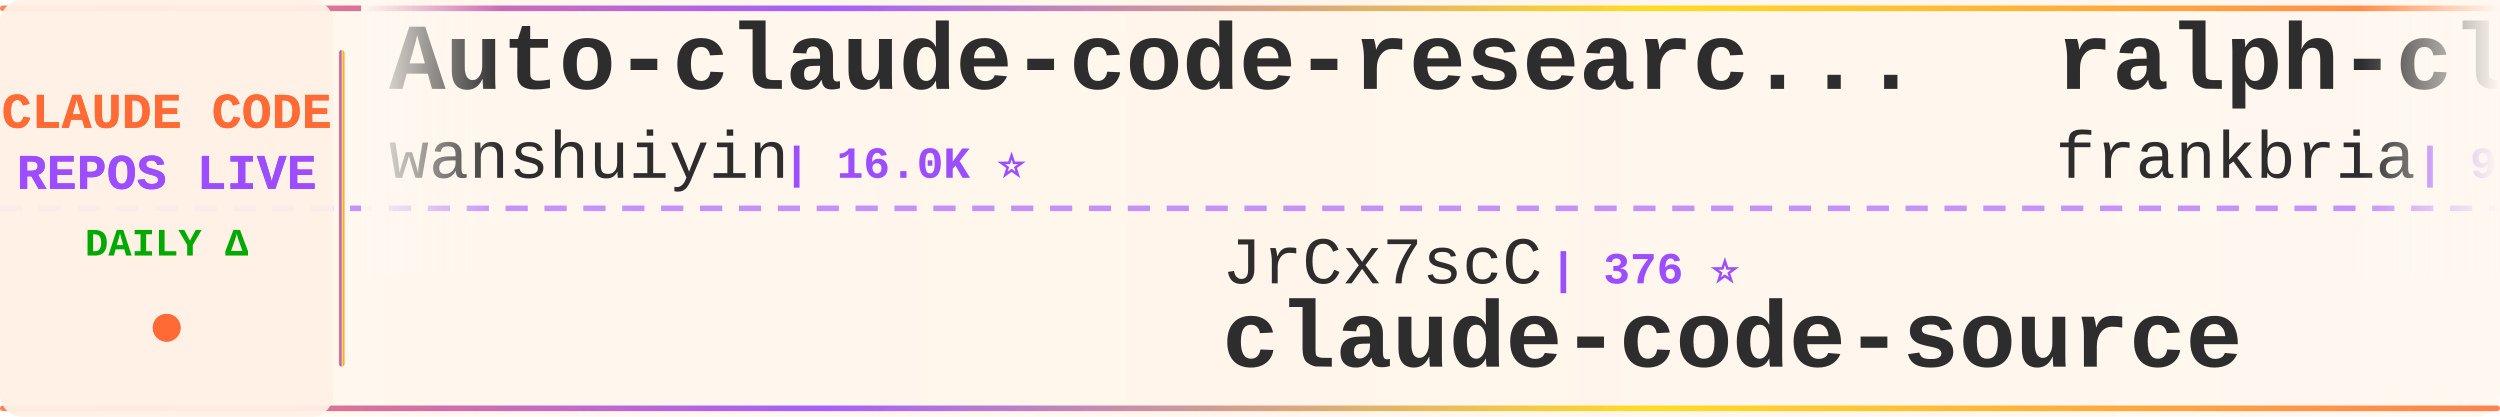
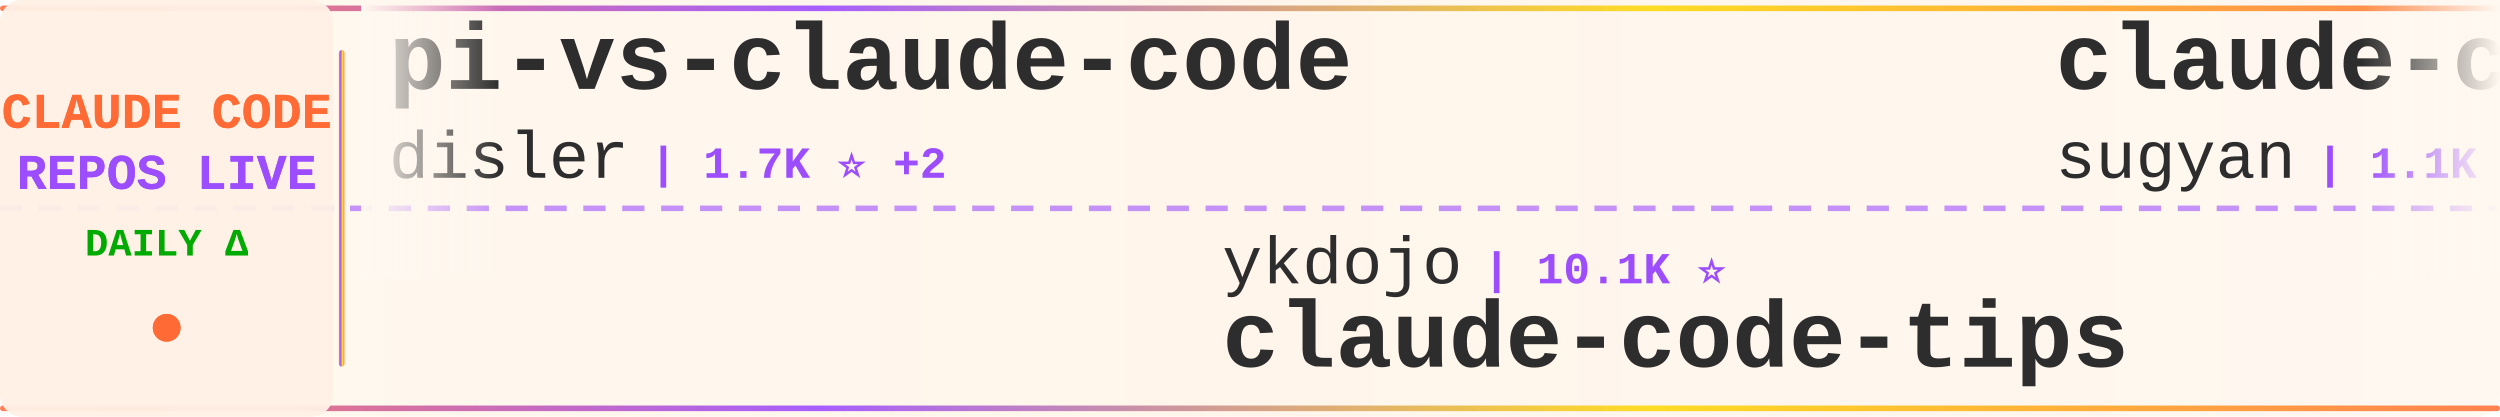
<svg xmlns="http://www.w3.org/2000/svg" width="900" height="150">
  <defs>
    <linearGradient id="tickerBg" x1="0%" y1="0%" x2="100%" y2="0%">
      <stop offset="0%" style="stop-color:#fff8f0;stop-opacity:0.98" />
      <stop offset="50%" style="stop-color:#fff5eb;stop-opacity:1" />
      <stop offset="100%" style="stop-color:#fff8f0;stop-opacity:0.98" />
    </linearGradient>
    <linearGradient id="borderGrad" x1="0%" y1="0%" x2="100%" y2="0%">
      <stop offset="0%" style="stop-color:#FF6B35;stop-opacity:0.85">
        <animate attributeName="stop-opacity" values="0.85;1;0.85" dur="2s" repeatCount="indefinite" />
      </stop>
      <stop offset="33%" style="stop-color:#9C4EFF;stop-opacity:0.9">
        <animate attributeName="stop-opacity" values="0.9;1;0.9" dur="2.2s" repeatCount="indefinite" />
      </stop>
      <stop offset="66%" style="stop-color:#FFD700;stop-opacity:0.85">
        <animate attributeName="stop-opacity" values="0.85;1;0.85" dur="1.8s" repeatCount="indefinite" />
      </stop>
      <stop offset="100%" style="stop-color:#FF6B35;stop-opacity:0.85">
        <animate attributeName="stop-opacity" values="0.85;1;0.85" dur="2s" repeatCount="indefinite" />
      </stop>
    </linearGradient>
    <filter id="textGlow">
      <feGaussianBlur stdDeviation="0.15" result="coloredBlur" />
      <feMerge>
        <feMergeNode in="coloredBlur" />
        <feMergeNode in="SourceGraphic" />
      </feMerge>
    </filter>
    <filter id="metricGlow">
      <feGaussianBlur stdDeviation="0.2" result="coloredBlur" />
      <feMerge>
        <feMergeNode in="coloredBlur" />
        <feMergeNode in="SourceGraphic" />
      </feMerge>
    </filter>
    <linearGradient id="leftFade" x1="0%" y1="0%" x2="100%" y2="0%">
      <stop offset="0%" style="stop-color:#fff8f0;stop-opacity:1" />
      <stop offset="100%" style="stop-color:#fff8f0;stop-opacity:0" />
    </linearGradient>
    <linearGradient id="rightFade" x1="0%" y1="0%" x2="100%" y2="0%">
      <stop offset="0%" style="stop-color:#fff8f0;stop-opacity:0" />
      <stop offset="100%" style="stop-color:#fff8f0;stop-opacity:1" />
    </linearGradient>
  </defs>
  <rect width="900" height="150" fill="url(#tickerBg)" rx="8" />
  <rect x="0" y="2" width="900" height="2" fill="url(#borderGrad)" rx="1" />
  <rect x="0" y="146" width="900" height="2" fill="url(#borderGrad)" rx="1" />
  <line x1="0" y1="75" x2="900" y2="75" stroke="#9C4EFF" stroke-width="2" stroke-dasharray="8 6" opacity="0.6" />
  <rect x="0" y="0" width="120" height="150" fill="#fff0e6" opacity="0.95" rx="8" />
  <text x="60" y="46" font-family="'Courier New', monospace" font-size="18" font-weight="bold" fill="#FF6B35" text-anchor="middle" filter="url(#textGlow)">
    CLAUDE CODE
  </text>
  <text x="60" y="68" font-family="'Courier New', monospace" font-size="18" font-weight="bold" fill="#9C4EFF" text-anchor="middle" filter="url(#textGlow)">
    REPOS LIVE
  </text>
  <text x="60" y="92" font-family="'Courier New', monospace" font-size="14" font-weight="bold" fill="#00aa00" text-anchor="middle">
    DAILY Δ
  </text>
  <circle cx="60" cy="118" r="5" fill="#FF6B35" filter="url(#metricGlow)">
    <animate attributeName="r" values="4;6;4" dur="1.5s" repeatCount="indefinite" />
    <animate attributeName="opacity" values="0.6;1;0.6" dur="1.5s" repeatCount="indefinite" />
  </circle>
  <rect x="122" y="18" width="2" height="114" fill="url(#borderGrad)" rx="1" />
  <clipPath id="tickerClip">
    <rect x="130" y="0" width="770" height="150" />
  </clipPath>
  <g clip-path="url(#tickerClip)">
    <g id="tickerItems">
      <animateTransform attributeName="transform" attributeType="XML" type="translate" from="0 0" to="-3000 0" dur="54s" repeatCount="indefinite" />
      <g transform="translate(0, 0)">
-         <text x="140" y="32" font-family="'Courier New', monospace" font-size="34" font-weight="bold" fill="#2d2d2d">Auto-claude-code-researc...</text>
-         <text x="140" y="64" font-family="'Courier New', monospace" font-size="24" font-weight="normal" fill="#2d2d2d" opacity="1.0">wanshuiyin</text>
-         <text x="282" y="64" font-family="'Courier New', monospace" font-size="16" font-weight="bold" fill="#9C4EFF"> | 16.0K ⭐</text>
+         <text x="140" y="32" font-family="'Courier New', monospace" font-size="34" font-weight="bold" fill="#2d2d2d">pi-vs-claude-code</text>
+         <text x="140" y="64" font-family="'Courier New', monospace" font-size="24" font-weight="normal" fill="#2d2d2d" opacity="1.0">disler</text>
+         <text x="234" y="64" font-family="'Courier New', monospace" font-size="16" font-weight="bold" fill="#9C4EFF"> | 1.7K ⭐ +2</text>
      </g>
      <g transform="translate(300, 0)">
-         <text x="140" y="102" font-family="'Courier New', monospace" font-size="24" font-weight="normal" fill="#2d2d2d" opacity="1.0">JrCx7scC</text>
-         <text x="258" y="102" font-family="'Courier New', monospace" font-size="16" font-weight="bold" fill="#9C4EFF"> | 376 ⭐</text>
+         <text x="140" y="102" font-family="'Courier New', monospace" font-size="24" font-weight="normal" fill="#2d2d2d" opacity="1.0">ykdojo</text>
+         <text x="234" y="102" font-family="'Courier New', monospace" font-size="16" font-weight="bold" fill="#9C4EFF"> | 10.1K ⭐</text>
+         <text x="140" y="132" font-family="'Courier New', monospace" font-size="34" font-weight="bold" fill="#2d2d2d">claude-code-tips</text>
+       </g>
+       <g transform="translate(600, 0)">
+         <text x="140" y="32" font-family="'Courier New', monospace" font-size="34" font-weight="bold" fill="#2d2d2d">claude-code-webui</text>
+         <text x="140" y="64" font-family="'Courier New', monospace" font-size="24" font-weight="normal" fill="#2d2d2d" opacity="1.0">sugyan</text>
+         <text x="234" y="64" font-family="'Courier New', monospace" font-size="16" font-weight="bold" fill="#9C4EFF"> | 1.1K ⭐</text>
+       </g>
+       <g transform="translate(900, 0)">
+         <text x="140" y="102" font-family="'Courier New', monospace" font-size="24" font-weight="normal" fill="#2d2d2d" opacity="1.0">hangsman</text>
+         <text x="258" y="102" font-family="'Courier New', monospace" font-size="16" font-weight="bold" fill="#9C4EFF"> | 793 ⭐</text>
        <text x="140" y="132" font-family="'Courier New', monospace" font-size="34" font-weight="bold" fill="#2d2d2d">claude-code-source</text>
      </g>
-       <g transform="translate(600, 0)">
-         <text x="140" y="32" font-family="'Courier New', monospace" font-size="34" font-weight="bold" fill="#2d2d2d">ralph-claude-code</text>
-         <text x="140" y="64" font-family="'Courier New', monospace" font-size="24" font-weight="normal" fill="#2d2d2d" opacity="1.0">frankbria</text>
-         <text x="270" y="64" font-family="'Courier New', monospace" font-size="16" font-weight="bold" fill="#9C4EFF"> | 9.6K ⭐ +1</text>
-       </g>
-       <g transform="translate(900, 0)">
-         <text x="140" y="102" font-family="'Courier New', monospace" font-size="24" font-weight="normal" fill="#2d2d2d" opacity="1.0">LING71671</text>
-         <text x="270" y="102" font-family="'Courier New', monospace" font-size="16" font-weight="bold" fill="#9C4EFF"> | 950 ⭐</text>
-         <text x="140" y="132" font-family="'Courier New', monospace" font-size="34" font-weight="bold" fill="#2d2d2d">Open-ClaudeCode</text>
-       </g>
      <g transform="translate(1200, 0)">
-         <text x="140" y="32" font-family="'Courier New', monospace" font-size="34" font-weight="bold" fill="#2d2d2d">everything-claude-code-z...</text>
-         <text x="140" y="64" font-family="'Courier New', monospace" font-size="24" font-weight="normal" fill="#2d2d2d" opacity="1.0">xu-xiang</text>
-         <text x="258" y="64" font-family="'Courier New', monospace" font-size="16" font-weight="bold" fill="#9C4EFF"> | 1.9K ⭐</text>
+         <text x="140" y="32" font-family="'Courier New', monospace" font-size="34" font-weight="bold" fill="#2d2d2d">claude-code-source-code-...</text>
+         <text x="140" y="64" font-family="'Courier New', monospace" font-size="24" font-weight="normal" fill="#2d2d2d" opacity="1.0">ghuntley</text>
+         <text x="258" y="64" font-family="'Courier New', monospace" font-size="16" font-weight="bold" fill="#9C4EFF"> | 992 ⭐</text>
      </g>
      <g transform="translate(1500, 0)">
-         <text x="140" y="102" font-family="'Courier New', monospace" font-size="24" font-weight="normal" fill="#2d2d2d" opacity="1.0">jqueryscript</text>
-         <text x="306" y="102" font-family="'Courier New', monospace" font-size="16" font-weight="bold" fill="#9C4EFF"> | 513 ⭐</text>
-         <text x="140" y="132" font-family="'Courier New', monospace" font-size="34" font-weight="bold" fill="#2d2d2d">awesome-claude-code</text>
+         <text x="140" y="102" font-family="'Courier New', monospace" font-size="24" font-weight="normal" fill="#2d2d2d" opacity="1.0">guanshan</text>
+         <text x="258" y="102" font-family="'Courier New', monospace" font-size="16" font-weight="bold" fill="#9C4EFF"> | 61 ⭐</text>
+         <text x="140" y="132" font-family="'Courier New', monospace" font-size="34" font-weight="bold" fill="#2d2d2d">ClaudeCode</text>
      </g>
      <g transform="translate(1800, 0)">
-         <text x="140" y="32" font-family="'Courier New', monospace" font-size="34" font-weight="bold" fill="#2d2d2d">claude-code-video-toolki...</text>
-         <text x="140" y="64" font-family="'Courier New', monospace" font-size="24" font-weight="normal" fill="#2d2d2d" opacity="1.0">digitalsamba</text>
-         <text x="306" y="64" font-family="'Courier New', monospace" font-size="16" font-weight="bold" fill="#9C4EFF"> | 2.1K ⭐</text>
+         <text x="140" y="32" font-family="'Courier New', monospace" font-size="34" font-weight="bold" fill="#2d2d2d">claude-code-source</text>
+         <text x="140" y="64" font-family="'Courier New', monospace" font-size="24" font-weight="normal" fill="#2d2d2d" opacity="1.0">AprilNEA</text>
+         <text x="258" y="64" font-family="'Courier New', monospace" font-size="16" font-weight="bold" fill="#9C4EFF"> | 391 ⭐</text>
      </g>
      <g transform="translate(2100, 0)">
-         <text x="140" y="102" font-family="'Courier New', monospace" font-size="24" font-weight="normal" fill="#2d2d2d" opacity="1.0">darcyegb</text>
-         <text x="258" y="102" font-family="'Courier New', monospace" font-size="16" font-weight="bold" fill="#9C4EFF"> | 761 ⭐</text>
-         <text x="140" y="132" font-family="'Courier New', monospace" font-size="34" font-weight="bold" fill="#2d2d2d">ClaudeCodeAgents</text>
+         <text x="140" y="102" font-family="'Courier New', monospace" font-size="24" font-weight="normal" fill="#2d2d2d" opacity="1.0">alejandrobalderas</text>
+         <text x="366" y="102" font-family="'Courier New', monospace" font-size="16" font-weight="bold" fill="#9C4EFF"> | 2.8K ⭐ +1</text>
+         <text x="140" y="132" font-family="'Courier New', monospace" font-size="34" font-weight="bold" fill="#2d2d2d">claude-code-from-source</text>
      </g>
      <g transform="translate(2400, 0)">
-         <text x="140" y="32" font-family="'Courier New', monospace" font-size="34" font-weight="bold" fill="#2d2d2d">claude-code-router</text>
-         <text x="140" y="64" font-family="'Courier New', monospace" font-size="24" font-weight="normal" fill="#2d2d2d" opacity="1.0">musistudio</text>
-         <text x="282" y="64" font-family="'Courier New', monospace" font-size="16" font-weight="bold" fill="#9C4EFF"> | 37.2K ⭐ +5</text>
+         <text x="140" y="32" font-family="'Courier New', monospace" font-size="34" font-weight="bold" fill="#2d2d2d">Claude-Code-Usage-Monito...</text>
+         <text x="140" y="64" font-family="'Courier New', monospace" font-size="24" font-weight="normal" fill="#2d2d2d" opacity="1.0">Maciek-roboblog</text>
+         <text x="342" y="64" font-family="'Courier New', monospace" font-size="16" font-weight="bold" fill="#9C4EFF"> | 8.7K ⭐ +1</text>
      </g>
      <g transform="translate(2700, 0)">
-         <text x="140" y="102" font-family="'Courier New', monospace" font-size="24" font-weight="normal" fill="#2d2d2d" opacity="1.0">KPR111</text>
-         <text x="234" y="102" font-family="'Courier New', monospace" font-size="16" font-weight="bold" fill="#9C4EFF"> | 18 ⭐</text>
-         <text x="140" y="132" font-family="'Courier New', monospace" font-size="34" font-weight="bold" fill="#2d2d2d">Claude-Code</text>
+         <text x="140" y="102" font-family="'Courier New', monospace" font-size="24" font-weight="normal" fill="#2d2d2d" opacity="1.0">andrew-kramer-inno</text>
+         <text x="378" y="102" font-family="'Courier New', monospace" font-size="16" font-weight="bold" fill="#9C4EFF"> | 596 ⭐</text>
+         <text x="140" y="132" font-family="'Courier New', monospace" font-size="34" font-weight="bold" fill="#2d2d2d">claude-code-source-build</text>
      </g>
      <g transform="translate(3000, 0)">
-         <text x="140" y="32" font-family="'Courier New', monospace" font-size="34" font-weight="bold" fill="#2d2d2d">Auto-claude-code-researc...</text>
-         <text x="140" y="64" font-family="'Courier New', monospace" font-size="24" font-weight="normal" fill="#2d2d2d" opacity="1.0">wanshuiyin</text>
-         <text x="282" y="64" font-family="'Courier New', monospace" font-size="16" font-weight="bold" fill="#9C4EFF"> | 16.0K ⭐</text>
+         <text x="140" y="32" font-family="'Courier New', monospace" font-size="34" font-weight="bold" fill="#2d2d2d">pi-vs-claude-code</text>
+         <text x="140" y="64" font-family="'Courier New', monospace" font-size="24" font-weight="normal" fill="#2d2d2d" opacity="1.0">disler</text>
+         <text x="234" y="64" font-family="'Courier New', monospace" font-size="16" font-weight="bold" fill="#9C4EFF"> | 1.7K ⭐ +2</text>
      </g>
      <g transform="translate(3300, 0)">
-         <text x="140" y="102" font-family="'Courier New', monospace" font-size="24" font-weight="normal" fill="#2d2d2d" opacity="1.0">JrCx7scC</text>
-         <text x="258" y="102" font-family="'Courier New', monospace" font-size="16" font-weight="bold" fill="#9C4EFF"> | 376 ⭐</text>
-         <text x="140" y="132" font-family="'Courier New', monospace" font-size="34" font-weight="bold" fill="#2d2d2d">claude-code-source</text>
+         <text x="140" y="102" font-family="'Courier New', monospace" font-size="24" font-weight="normal" fill="#2d2d2d" opacity="1.0">ykdojo</text>
+         <text x="234" y="102" font-family="'Courier New', monospace" font-size="16" font-weight="bold" fill="#9C4EFF"> | 10.1K ⭐</text>
+         <text x="140" y="132" font-family="'Courier New', monospace" font-size="34" font-weight="bold" fill="#2d2d2d">claude-code-tips</text>
      </g>
      <g transform="translate(3600, 0)">
-         <text x="140" y="32" font-family="'Courier New', monospace" font-size="34" font-weight="bold" fill="#2d2d2d">ralph-claude-code</text>
-         <text x="140" y="64" font-family="'Courier New', monospace" font-size="24" font-weight="normal" fill="#2d2d2d" opacity="1.0">frankbria</text>
-         <text x="270" y="64" font-family="'Courier New', monospace" font-size="16" font-weight="bold" fill="#9C4EFF"> | 9.6K ⭐ +1</text>
+         <text x="140" y="32" font-family="'Courier New', monospace" font-size="34" font-weight="bold" fill="#2d2d2d">claude-code-webui</text>
+         <text x="140" y="64" font-family="'Courier New', monospace" font-size="24" font-weight="normal" fill="#2d2d2d" opacity="1.0">sugyan</text>
+         <text x="234" y="64" font-family="'Courier New', monospace" font-size="16" font-weight="bold" fill="#9C4EFF"> | 1.1K ⭐</text>
      </g>
      <g transform="translate(3900, 0)">
-         <text x="140" y="102" font-family="'Courier New', monospace" font-size="24" font-weight="normal" fill="#2d2d2d" opacity="1.0">LING71671</text>
-         <text x="270" y="102" font-family="'Courier New', monospace" font-size="16" font-weight="bold" fill="#9C4EFF"> | 950 ⭐</text>
-         <text x="140" y="132" font-family="'Courier New', monospace" font-size="34" font-weight="bold" fill="#2d2d2d">Open-ClaudeCode</text>
+         <text x="140" y="102" font-family="'Courier New', monospace" font-size="24" font-weight="normal" fill="#2d2d2d" opacity="1.0">hangsman</text>
+         <text x="258" y="102" font-family="'Courier New', monospace" font-size="16" font-weight="bold" fill="#9C4EFF"> | 793 ⭐</text>
+         <text x="140" y="132" font-family="'Courier New', monospace" font-size="34" font-weight="bold" fill="#2d2d2d">claude-code-source</text>
      </g>
    </g>
  </g>
  <rect x="130" y="0" width="50" height="100" fill="url(#leftFade)" />
  <rect x="850" y="0" width="50" height="100" fill="url(#rightFade)" />
</svg>
